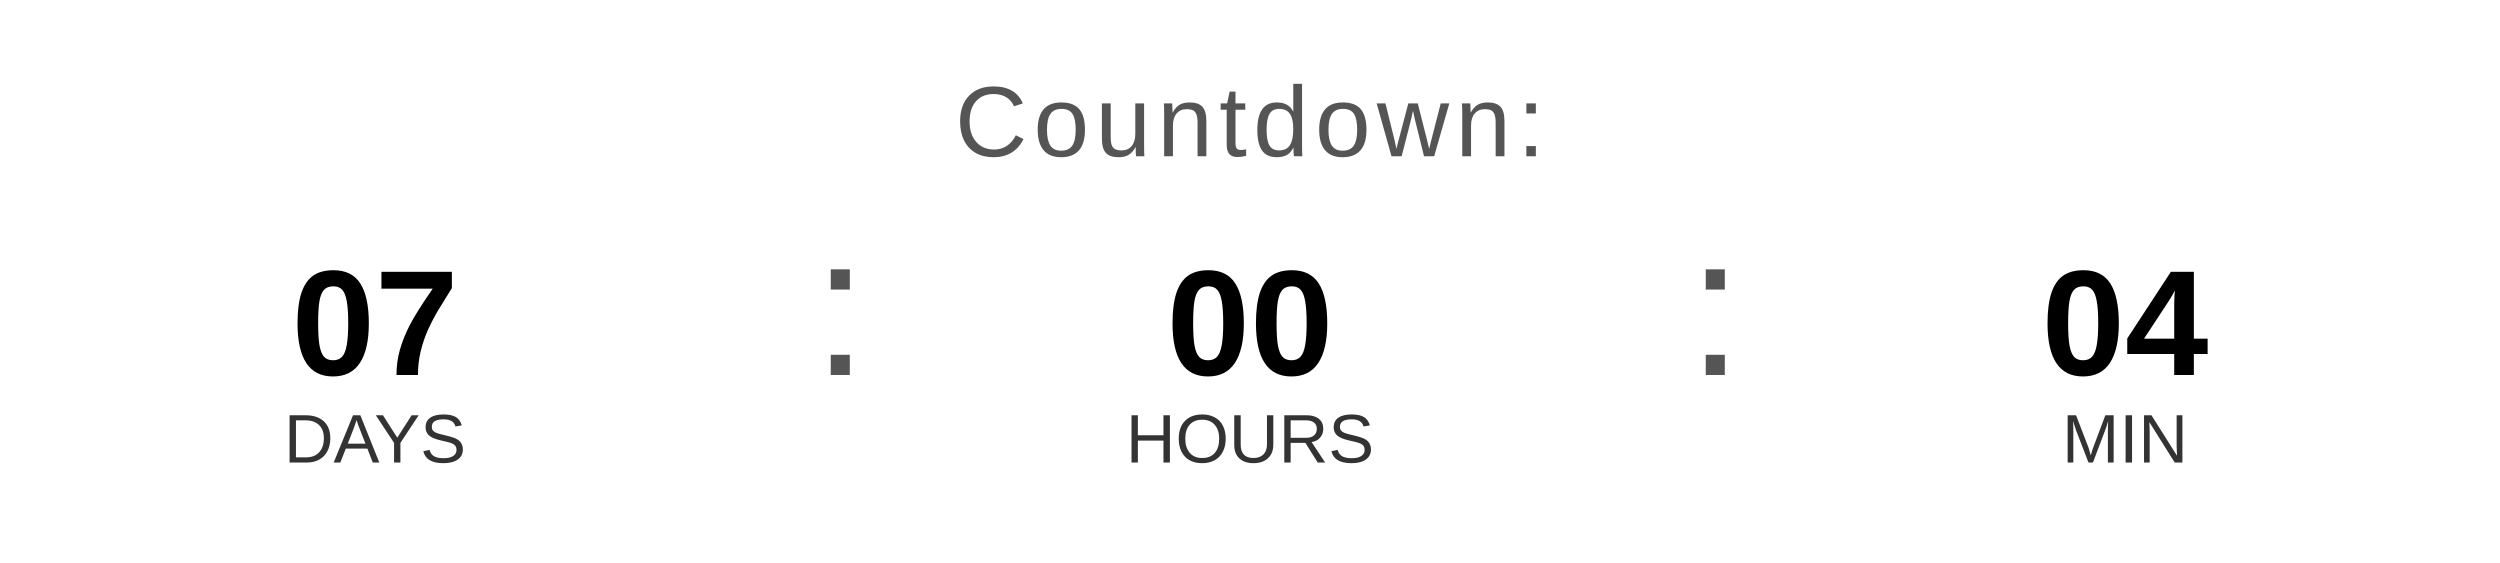
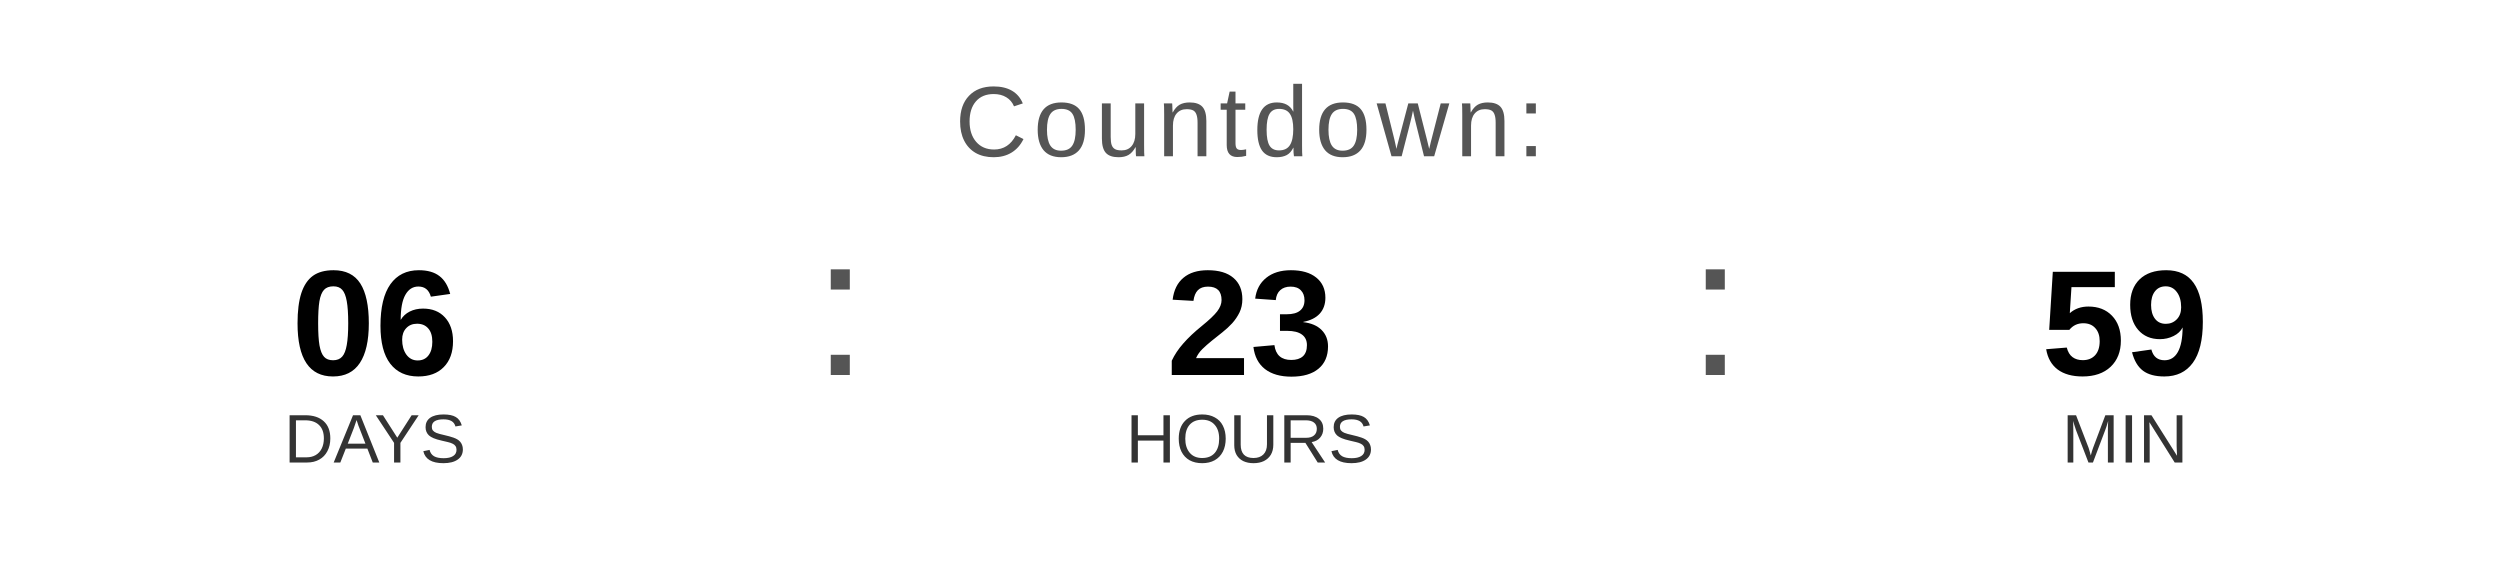
<svg xmlns="http://www.w3.org/2000/svg" width="400" height="90" viewBox="0 0 400 90">
  <text x="200" y="25" font-family="Arial, Helvetica, sans-serif" font-size="16" fill="#555555" text-anchor="middle" letter-spacing="1">
    Countdown:
  </text>
-   <text x="60" y="60" font-family="Arial, Helvetica, sans-serif" font-size="24" font-weight="bold" fill="#000000" text-anchor="middle">07</text>
+   <text x="60" y="60" font-family="Arial, Helvetica, sans-serif" font-size="24" font-weight="bold" fill="#000000" text-anchor="middle">06</text>
  <text x="60" y="74" font-family="Arial, Helvetica, sans-serif" font-size="11" fill="#333333" text-anchor="middle">DAYS</text>
  <text x="130" y="60" font-family="Arial, sans-serif" font-size="32" fill="#555555">:</text>
-   <text x="200" y="60" font-family="Arial, Helvetica, sans-serif" font-size="24" font-weight="bold" fill="#000000" text-anchor="middle">00</text>
+   <text x="200" y="60" font-family="Arial, Helvetica, sans-serif" font-size="24" font-weight="bold" fill="#000000" text-anchor="middle">23</text>
  <text x="200" y="74" font-family="Arial, Helvetica, sans-serif" font-size="11" fill="#333333" text-anchor="middle">HOURS</text>
  <text x="270" y="60" font-family="Arial, sans-serif" font-size="32" fill="#555555">:</text>
-   <text x="340" y="60" font-family="Arial, Helvetica, sans-serif" font-size="24" font-weight="bold" fill="#000000" text-anchor="middle">04</text>
+   <text x="340" y="60" font-family="Arial, Helvetica, sans-serif" font-size="24" font-weight="bold" fill="#000000" text-anchor="middle">59</text>
  <text x="340" y="74" font-family="Arial, Helvetica, sans-serif" font-size="11" fill="#333333" text-anchor="middle">MIN</text>
</svg>
